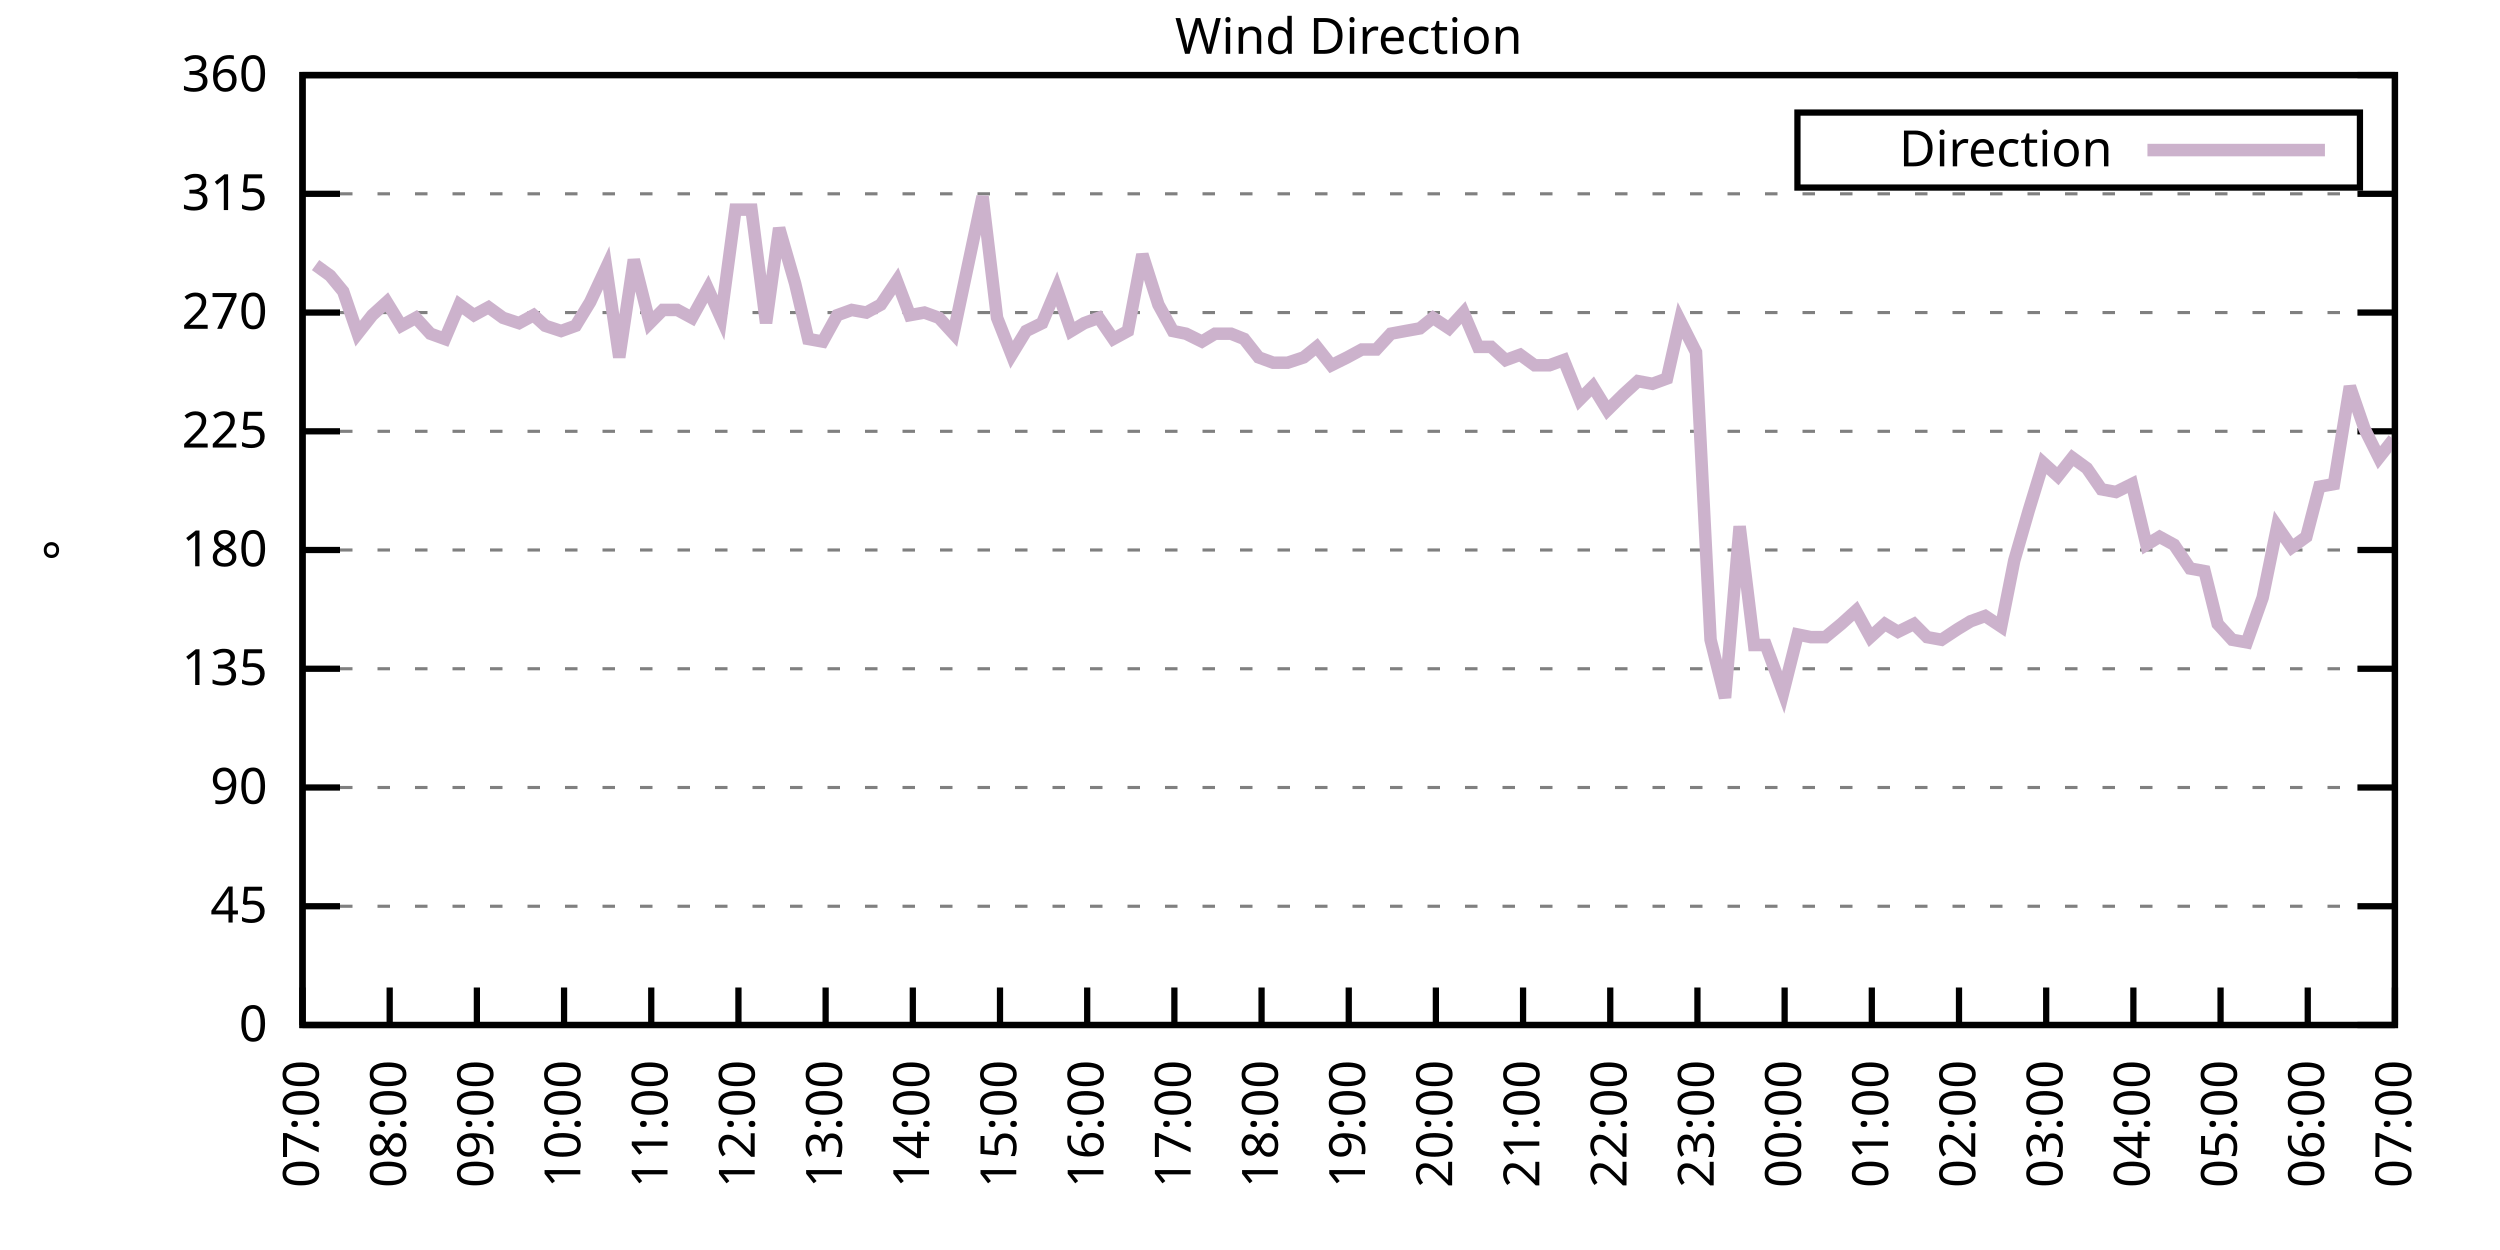
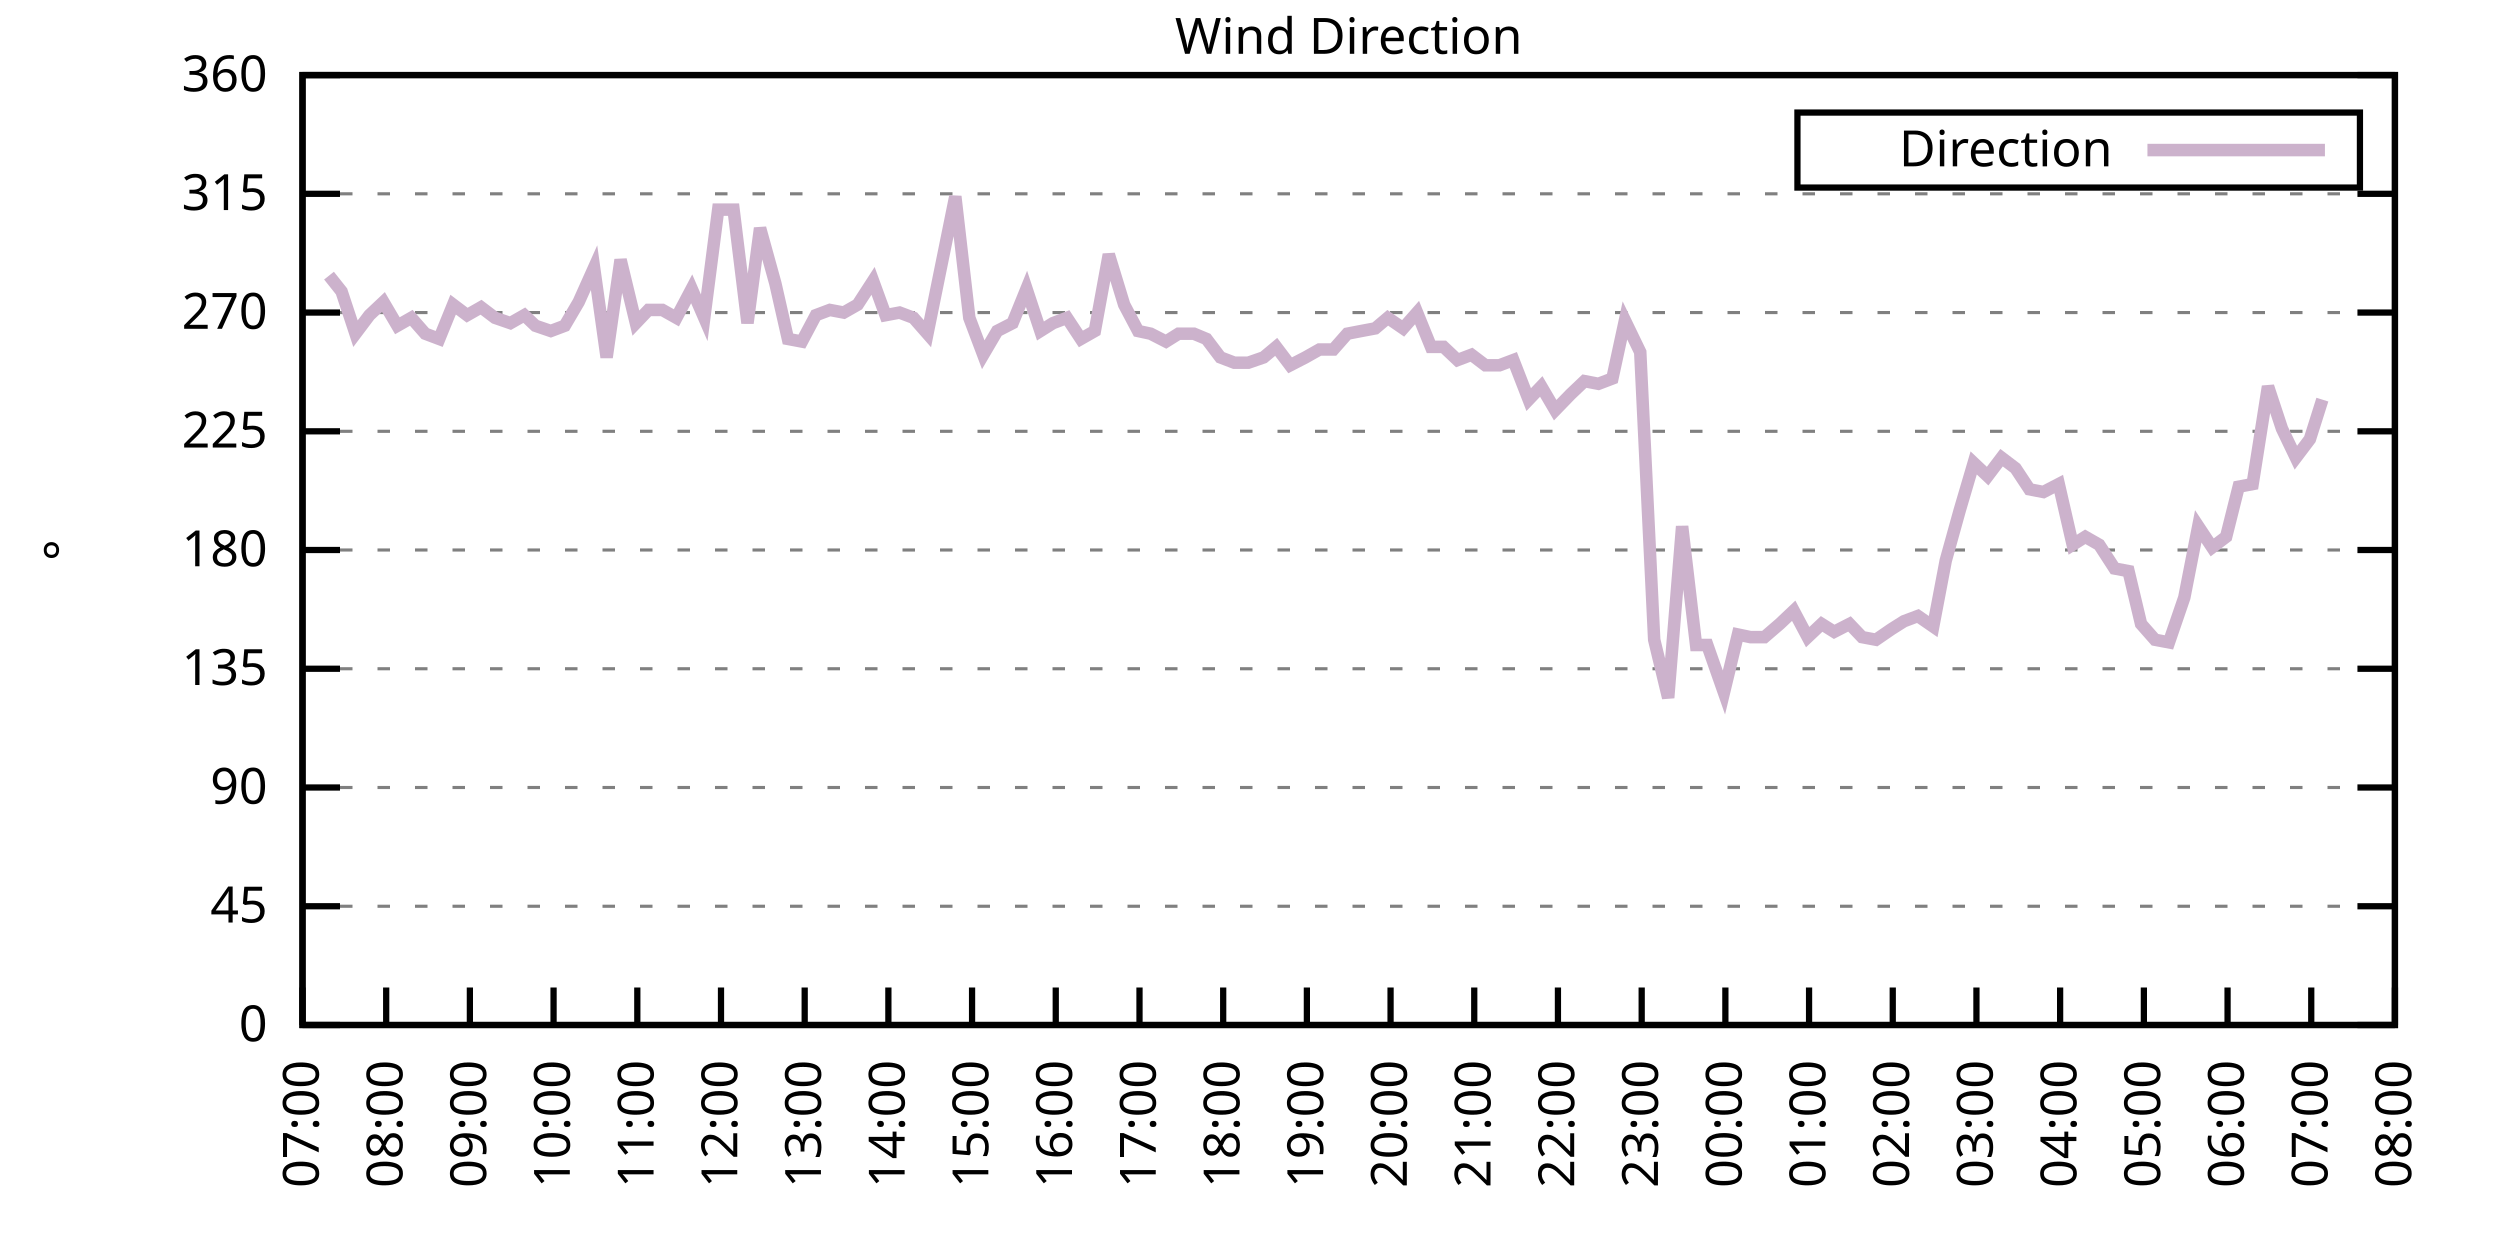
<svg xmlns="http://www.w3.org/2000/svg" xmlns:xlink="http://www.w3.org/1999/xlink" width="400" height="200" viewBox="0 0 400 200">
  <g id="gnuplot_canvas">
    <rect x="0" y="0" width="400" height="200" fill="none" />
    <defs>
      <circle id="gpDot" r="0.5" stroke-width="0.5" stroke="currentColor" />
      <path id="gpPt0" stroke-width="0.333" stroke="currentColor" d="M-1,0 h2 M0,-1 v2" />
      <path id="gpPt1" stroke-width="0.333" stroke="currentColor" d="M-1,-1 L1,1 M1,-1 L-1,1" />
      <path id="gpPt2" stroke-width="0.333" stroke="currentColor" d="M-1,0 L1,0 M0,-1 L0,1 M-1,-1 L1,1 M-1,1 L1,-1" />
      <rect id="gpPt3" stroke-width="0.333" stroke="currentColor" x="-1" y="-1" width="2" height="2" />
      <rect id="gpPt4" stroke-width="0.333" stroke="currentColor" fill="currentColor" x="-1" y="-1" width="2" height="2" />
      <circle id="gpPt5" stroke-width="0.333" stroke="currentColor" cx="0" cy="0" r="1" />
      <use xlink:href="#gpPt5" id="gpPt6" fill="currentColor" stroke="none" />
      <path id="gpPt7" stroke-width="0.333" stroke="currentColor" d="M0,-1.33 L-1.33,0.67 L1.33,0.67 z" />
      <use xlink:href="#gpPt7" id="gpPt8" fill="currentColor" stroke="none" />
      <use xlink:href="#gpPt7" id="gpPt9" stroke="currentColor" transform="rotate(180)" />
      <use xlink:href="#gpPt9" id="gpPt10" fill="currentColor" stroke="none" />
      <use xlink:href="#gpPt3" id="gpPt11" stroke="currentColor" transform="rotate(45)" />
      <use xlink:href="#gpPt11" id="gpPt12" fill="currentColor" stroke="none" />
      <path id="gpPt13" stroke-width="0.333" stroke="currentColor" d="M0,1.330 L1.265,0.411 L0.782,-1.067 L-0.782,-1.076 L-1.265,0.411 z" />
      <use xlink:href="#gpPt13" id="gpPt14" fill="currentColor" stroke="none" />
      <filter id="textbox" filterUnits="objectBoundingBox" x="0" y="0" height="1" width="1">
        <feFlood flood-color="white" flood-opacity="1" result="bgnd" />
        <feComposite in="SourceGraphic" in2="bgnd" operator="atop" />
      </filter>
      <filter id="greybox" filterUnits="objectBoundingBox" x="0" y="0" height="1" width="1">
        <feFlood flood-color="lightgrey" flood-opacity="1" result="grey" />
        <feComposite in="SourceGraphic" in2="grey" operator="atop" />
      </filter>
    </defs>
    <g fill="none" color="white" stroke="currentColor" stroke-width="1.00" stroke-linecap="butt" stroke-linejoin="miter">
</g>
    <g fill="none" color="black" stroke="currentColor" stroke-width="1.00" stroke-linecap="butt" stroke-linejoin="miter">
      <g stroke="none" shape-rendering="crispEdges">
        <polygon fill="rgb(255, 255, 255)" points="48.40,164.00 383.18,164.00 383.18,12.02 48.40,12.02 " />
      </g>
    </g>
    <g fill="none" color="black" stroke="currentColor" stroke-width="1.00" stroke-linecap="butt" stroke-linejoin="miter">
</g>
    <g fill="none" color="black" stroke="black" stroke-width="0.50" stroke-linecap="butt" stroke-linejoin="miter">
</g>
    <g fill="none" color="gray" stroke="currentColor" stroke-width="0.50" stroke-linecap="butt" stroke-linejoin="miter">
      <path stroke="gray" stroke-dasharray="2,4" class="gridline" d="M48.40,164.00 L383.19,164.00  " />
    </g>
    <g fill="none" color="gray" stroke="gray" stroke-width="1.00" stroke-linecap="butt" stroke-linejoin="miter">
</g>
    <g fill="none" color="black" stroke="currentColor" stroke-width="1.00" stroke-linecap="butt" stroke-linejoin="miter">
      <path stroke="black" d="M48.40,164.00 L54.40,164.00 M383.19,164.00 L377.19,164.00  " />
      <g transform="translate(42.80,166.60)" stroke="none" fill="black" font-family="Sans" font-size="8.00" text-anchor="end">
        <text>
          <tspan font-family="Sans"> 0</tspan>
        </text>
      </g>
    </g>
    <g fill="none" color="black" stroke="currentColor" stroke-width="1.00" stroke-linecap="butt" stroke-linejoin="miter">
</g>
    <g fill="none" color="black" stroke="black" stroke-width="0.50" stroke-linecap="butt" stroke-linejoin="miter">
</g>
    <g fill="none" color="gray" stroke="currentColor" stroke-width="0.50" stroke-linecap="butt" stroke-linejoin="miter">
      <path stroke="gray" stroke-dasharray="2,4" class="gridline" d="M48.40,145.00 L383.19,145.00  " />
    </g>
    <g fill="none" color="gray" stroke="gray" stroke-width="1.00" stroke-linecap="butt" stroke-linejoin="miter">
</g>
    <g fill="none" color="black" stroke="currentColor" stroke-width="1.00" stroke-linecap="butt" stroke-linejoin="miter">
      <path stroke="black" d="M48.40,145.00 L54.40,145.00 M383.19,145.00 L377.19,145.00  " />
      <g transform="translate(42.80,147.60)" stroke="none" fill="black" font-family="Sans" font-size="8.00" text-anchor="end">
        <text>
          <tspan font-family="Sans"> 45</tspan>
        </text>
      </g>
    </g>
    <g fill="none" color="black" stroke="currentColor" stroke-width="1.00" stroke-linecap="butt" stroke-linejoin="miter">
</g>
    <g fill="none" color="black" stroke="black" stroke-width="0.50" stroke-linecap="butt" stroke-linejoin="miter">
</g>
    <g fill="none" color="gray" stroke="currentColor" stroke-width="0.50" stroke-linecap="butt" stroke-linejoin="miter">
      <path stroke="gray" stroke-dasharray="2,4" class="gridline" d="M48.40,126.00 L383.19,126.00  " />
    </g>
    <g fill="none" color="gray" stroke="gray" stroke-width="1.00" stroke-linecap="butt" stroke-linejoin="miter">
</g>
    <g fill="none" color="black" stroke="currentColor" stroke-width="1.00" stroke-linecap="butt" stroke-linejoin="miter">
      <path stroke="black" d="M48.40,126.00 L54.40,126.00 M383.19,126.00 L377.19,126.00  " />
      <g transform="translate(42.80,128.60)" stroke="none" fill="black" font-family="Sans" font-size="8.00" text-anchor="end">
        <text>
          <tspan font-family="Sans"> 90</tspan>
        </text>
      </g>
    </g>
    <g fill="none" color="black" stroke="currentColor" stroke-width="1.00" stroke-linecap="butt" stroke-linejoin="miter">
</g>
    <g fill="none" color="black" stroke="black" stroke-width="0.50" stroke-linecap="butt" stroke-linejoin="miter">
</g>
    <g fill="none" color="gray" stroke="currentColor" stroke-width="0.50" stroke-linecap="butt" stroke-linejoin="miter">
      <path stroke="gray" stroke-dasharray="2,4" class="gridline" d="M48.40,107.00 L383.19,107.00  " />
    </g>
    <g fill="none" color="gray" stroke="gray" stroke-width="1.00" stroke-linecap="butt" stroke-linejoin="miter">
</g>
    <g fill="none" color="black" stroke="currentColor" stroke-width="1.00" stroke-linecap="butt" stroke-linejoin="miter">
      <path stroke="black" d="M48.40,107.00 L54.40,107.00 M383.19,107.00 L377.19,107.00  " />
      <g transform="translate(42.80,109.60)" stroke="none" fill="black" font-family="Sans" font-size="8.00" text-anchor="end">
        <text>
          <tspan font-family="Sans"> 135</tspan>
        </text>
      </g>
    </g>
    <g fill="none" color="black" stroke="currentColor" stroke-width="1.00" stroke-linecap="butt" stroke-linejoin="miter">
</g>
    <g fill="none" color="black" stroke="black" stroke-width="0.50" stroke-linecap="butt" stroke-linejoin="miter">
</g>
    <g fill="none" color="gray" stroke="currentColor" stroke-width="0.50" stroke-linecap="butt" stroke-linejoin="miter">
      <path stroke="gray" stroke-dasharray="2,4" class="gridline" d="M48.40,88.00 L383.19,88.00  " />
    </g>
    <g fill="none" color="gray" stroke="gray" stroke-width="1.00" stroke-linecap="butt" stroke-linejoin="miter">
</g>
    <g fill="none" color="black" stroke="currentColor" stroke-width="1.00" stroke-linecap="butt" stroke-linejoin="miter">
      <path stroke="black" d="M48.40,88.00 L54.40,88.00 M383.19,88.00 L377.19,88.00  " />
      <g transform="translate(42.80,90.60)" stroke="none" fill="black" font-family="Sans" font-size="8.00" text-anchor="end">
        <text>
          <tspan font-family="Sans"> 180</tspan>
        </text>
      </g>
    </g>
    <g fill="none" color="black" stroke="currentColor" stroke-width="1.00" stroke-linecap="butt" stroke-linejoin="miter">
</g>
    <g fill="none" color="black" stroke="black" stroke-width="0.50" stroke-linecap="butt" stroke-linejoin="miter">
</g>
    <g fill="none" color="gray" stroke="currentColor" stroke-width="0.50" stroke-linecap="butt" stroke-linejoin="miter">
      <path stroke="gray" stroke-dasharray="2,4" class="gridline" d="M48.40,69.01 L383.19,69.01  " />
    </g>
    <g fill="none" color="gray" stroke="gray" stroke-width="1.00" stroke-linecap="butt" stroke-linejoin="miter">
</g>
    <g fill="none" color="black" stroke="currentColor" stroke-width="1.00" stroke-linecap="butt" stroke-linejoin="miter">
      <path stroke="black" d="M48.40,69.01 L54.40,69.01 M383.19,69.01 L377.19,69.01  " />
      <g transform="translate(42.80,71.61)" stroke="none" fill="black" font-family="Sans" font-size="8.00" text-anchor="end">
        <text>
          <tspan font-family="Sans"> 225</tspan>
        </text>
      </g>
    </g>
    <g fill="none" color="black" stroke="currentColor" stroke-width="1.00" stroke-linecap="butt" stroke-linejoin="miter">
</g>
    <g fill="none" color="black" stroke="black" stroke-width="0.50" stroke-linecap="butt" stroke-linejoin="miter">
</g>
    <g fill="none" color="gray" stroke="currentColor" stroke-width="0.50" stroke-linecap="butt" stroke-linejoin="miter">
      <path stroke="gray" stroke-dasharray="2,4" class="gridline" d="M48.40,50.01 L383.19,50.01  " />
    </g>
    <g fill="none" color="gray" stroke="gray" stroke-width="1.00" stroke-linecap="butt" stroke-linejoin="miter">
</g>
    <g fill="none" color="black" stroke="currentColor" stroke-width="1.00" stroke-linecap="butt" stroke-linejoin="miter">
      <path stroke="black" d="M48.40,50.01 L54.40,50.01 M383.19,50.01 L377.19,50.01  " />
      <g transform="translate(42.80,52.61)" stroke="none" fill="black" font-family="Sans" font-size="8.00" text-anchor="end">
        <text>
          <tspan font-family="Sans"> 270</tspan>
        </text>
      </g>
    </g>
    <g fill="none" color="black" stroke="currentColor" stroke-width="1.00" stroke-linecap="butt" stroke-linejoin="miter">
</g>
    <g fill="none" color="black" stroke="black" stroke-width="0.50" stroke-linecap="butt" stroke-linejoin="miter">
</g>
    <g fill="none" color="gray" stroke="currentColor" stroke-width="0.50" stroke-linecap="butt" stroke-linejoin="miter">
      <path stroke="gray" stroke-dasharray="2,4" class="gridline" d="M48.40,31.01 L383.19,31.01  " />
    </g>
    <g fill="none" color="gray" stroke="gray" stroke-width="1.00" stroke-linecap="butt" stroke-linejoin="miter">
</g>
    <g fill="none" color="black" stroke="currentColor" stroke-width="1.00" stroke-linecap="butt" stroke-linejoin="miter">
      <path stroke="black" d="M48.40,31.01 L54.40,31.01 M383.19,31.01 L377.19,31.01  " />
      <g transform="translate(42.80,33.61)" stroke="none" fill="black" font-family="Sans" font-size="8.00" text-anchor="end">
        <text>
          <tspan font-family="Sans"> 315</tspan>
        </text>
      </g>
    </g>
    <g fill="none" color="black" stroke="currentColor" stroke-width="1.00" stroke-linecap="butt" stroke-linejoin="miter">
</g>
    <g fill="none" color="black" stroke="black" stroke-width="0.50" stroke-linecap="butt" stroke-linejoin="miter">
</g>
    <g fill="none" color="gray" stroke="currentColor" stroke-width="0.50" stroke-linecap="butt" stroke-linejoin="miter">
      <path stroke="gray" stroke-dasharray="2,4" class="gridline" d="M48.40,12.01 L383.19,12.01  " />
    </g>
    <g fill="none" color="gray" stroke="gray" stroke-width="1.00" stroke-linecap="butt" stroke-linejoin="miter">
</g>
    <g fill="none" color="black" stroke="currentColor" stroke-width="1.00" stroke-linecap="butt" stroke-linejoin="miter">
      <path stroke="black" d="M48.40,12.01 L54.40,12.01 M383.19,12.01 L377.19,12.01  " />
      <g transform="translate(42.80,14.61)" stroke="none" fill="black" font-family="Sans" font-size="8.00" text-anchor="end">
        <text>
          <tspan font-family="Sans"> 360</tspan>
        </text>
      </g>
    </g>
    <g fill="none" color="black" stroke="currentColor" stroke-width="1.00" stroke-linecap="butt" stroke-linejoin="miter">
      <path stroke="black" d="M48.40,164.00 L48.40,158.00  " />
      <g transform="translate(51.00,169.60) rotate(270.00)" stroke="none" fill="black" font-family="Sans" font-size="8.00" text-anchor="end">
        <text>
          <tspan font-family="Sans">07:00</tspan>
        </text>
      </g>
    </g>
    <g fill="none" color="black" stroke="currentColor" stroke-width="1.00" stroke-linecap="butt" stroke-linejoin="miter">
-       <path stroke="black" d="M62.35,164.00 L62.35,158.00  " />
-       <g transform="translate(64.95,169.60) rotate(270.00)" stroke="none" fill="black" font-family="Sans" font-size="8.00" text-anchor="end">
+       <path stroke="black" d="M61.79,164.00 L61.79,158.00  " />
+       <g transform="translate(64.39,169.60) rotate(270.00)" stroke="none" fill="black" font-family="Sans" font-size="8.00" text-anchor="end">
        <text>
          <tspan font-family="Sans">08:00</tspan>
        </text>
      </g>
    </g>
    <g fill="none" color="black" stroke="currentColor" stroke-width="1.00" stroke-linecap="butt" stroke-linejoin="miter">
-       <path stroke="black" d="M76.30,164.00 L76.30,158.00  " />
-       <g transform="translate(78.90,169.60) rotate(270.00)" stroke="none" fill="black" font-family="Sans" font-size="8.00" text-anchor="end">
+       <path stroke="black" d="M75.18,164.00 L75.18,158.00  " />
+       <g transform="translate(77.78,169.60) rotate(270.00)" stroke="none" fill="black" font-family="Sans" font-size="8.00" text-anchor="end">
        <text>
          <tspan font-family="Sans">09:00</tspan>
        </text>
      </g>
    </g>
    <g fill="none" color="black" stroke="currentColor" stroke-width="1.00" stroke-linecap="butt" stroke-linejoin="miter">
-       <path stroke="black" d="M90.25,164.00 L90.25,158.00  " />
-       <g transform="translate(92.85,169.60) rotate(270.00)" stroke="none" fill="black" font-family="Sans" font-size="8.00" text-anchor="end">
+       <path stroke="black" d="M88.57,164.00 L88.57,158.00  " />
+       <g transform="translate(91.17,169.60) rotate(270.00)" stroke="none" fill="black" font-family="Sans" font-size="8.00" text-anchor="end">
        <text>
          <tspan font-family="Sans">10:00</tspan>
        </text>
      </g>
    </g>
    <g fill="none" color="black" stroke="currentColor" stroke-width="1.00" stroke-linecap="butt" stroke-linejoin="miter">
-       <path stroke="black" d="M104.20,164.00 L104.20,158.00  " />
-       <g transform="translate(106.80,169.60) rotate(270.00)" stroke="none" fill="black" font-family="Sans" font-size="8.00" text-anchor="end">
+       <path stroke="black" d="M101.97,164.00 L101.97,158.00  " />
+       <g transform="translate(104.57,169.60) rotate(270.00)" stroke="none" fill="black" font-family="Sans" font-size="8.00" text-anchor="end">
        <text>
          <tspan font-family="Sans">11:00</tspan>
        </text>
      </g>
    </g>
    <g fill="none" color="black" stroke="currentColor" stroke-width="1.00" stroke-linecap="butt" stroke-linejoin="miter">
-       <path stroke="black" d="M118.15,164.00 L118.15,158.00  " />
-       <g transform="translate(120.75,169.60) rotate(270.00)" stroke="none" fill="black" font-family="Sans" font-size="8.00" text-anchor="end">
+       <path stroke="black" d="M115.36,164.00 L115.36,158.00  " />
+       <g transform="translate(117.96,169.60) rotate(270.00)" stroke="none" fill="black" font-family="Sans" font-size="8.00" text-anchor="end">
        <text>
          <tspan font-family="Sans">12:00</tspan>
        </text>
      </g>
    </g>
    <g fill="none" color="black" stroke="currentColor" stroke-width="1.00" stroke-linecap="butt" stroke-linejoin="miter">
-       <path stroke="black" d="M132.10,164.00 L132.10,158.00  " />
-       <g transform="translate(134.70,169.60) rotate(270.00)" stroke="none" fill="black" font-family="Sans" font-size="8.00" text-anchor="end">
+       <path stroke="black" d="M128.75,164.00 L128.75,158.00  " />
+       <g transform="translate(131.35,169.60) rotate(270.00)" stroke="none" fill="black" font-family="Sans" font-size="8.00" text-anchor="end">
        <text>
          <tspan font-family="Sans">13:00</tspan>
        </text>
      </g>
    </g>
    <g fill="none" color="black" stroke="currentColor" stroke-width="1.00" stroke-linecap="butt" stroke-linejoin="miter">
-       <path stroke="black" d="M146.05,164.00 L146.05,158.00  " />
-       <g transform="translate(148.65,169.60) rotate(270.00)" stroke="none" fill="black" font-family="Sans" font-size="8.00" text-anchor="end">
+       <path stroke="black" d="M142.14,164.00 L142.14,158.00  " />
+       <g transform="translate(144.74,169.60) rotate(270.00)" stroke="none" fill="black" font-family="Sans" font-size="8.00" text-anchor="end">
        <text>
          <tspan font-family="Sans">14:00</tspan>
        </text>
      </g>
    </g>
    <g fill="none" color="black" stroke="currentColor" stroke-width="1.00" stroke-linecap="butt" stroke-linejoin="miter">
-       <path stroke="black" d="M160.00,164.00 L160.00,158.00  " />
-       <g transform="translate(162.60,169.60) rotate(270.00)" stroke="none" fill="black" font-family="Sans" font-size="8.00" text-anchor="end">
+       <path stroke="black" d="M155.53,164.00 L155.53,158.00  " />
+       <g transform="translate(158.13,169.60) rotate(270.00)" stroke="none" fill="black" font-family="Sans" font-size="8.00" text-anchor="end">
        <text>
          <tspan font-family="Sans">15:00</tspan>
        </text>
      </g>
    </g>
    <g fill="none" color="black" stroke="currentColor" stroke-width="1.00" stroke-linecap="butt" stroke-linejoin="miter">
-       <path stroke="black" d="M173.95,164.00 L173.95,158.00  " />
-       <g transform="translate(176.55,169.60) rotate(270.00)" stroke="none" fill="black" font-family="Sans" font-size="8.00" text-anchor="end">
+       <path stroke="black" d="M168.92,164.00 L168.92,158.00  " />
+       <g transform="translate(171.52,169.60) rotate(270.00)" stroke="none" fill="black" font-family="Sans" font-size="8.00" text-anchor="end">
        <text>
          <tspan font-family="Sans">16:00</tspan>
        </text>
      </g>
    </g>
    <g fill="none" color="black" stroke="currentColor" stroke-width="1.00" stroke-linecap="butt" stroke-linejoin="miter">
-       <path stroke="black" d="M187.90,164.00 L187.90,158.00  " />
-       <g transform="translate(190.50,169.60) rotate(270.00)" stroke="none" fill="black" font-family="Sans" font-size="8.00" text-anchor="end">
+       <path stroke="black" d="M182.32,164.00 L182.32,158.00  " />
+       <g transform="translate(184.92,169.60) rotate(270.00)" stroke="none" fill="black" font-family="Sans" font-size="8.00" text-anchor="end">
        <text>
          <tspan font-family="Sans">17:00</tspan>
        </text>
      </g>
    </g>
    <g fill="none" color="black" stroke="currentColor" stroke-width="1.00" stroke-linecap="butt" stroke-linejoin="miter">
-       <path stroke="black" d="M201.85,164.00 L201.85,158.00  " />
-       <g transform="translate(204.45,169.60) rotate(270.00)" stroke="none" fill="black" font-family="Sans" font-size="8.00" text-anchor="end">
+       <path stroke="black" d="M195.71,164.00 L195.71,158.00  " />
+       <g transform="translate(198.31,169.60) rotate(270.00)" stroke="none" fill="black" font-family="Sans" font-size="8.00" text-anchor="end">
        <text>
          <tspan font-family="Sans">18:00</tspan>
        </text>
      </g>
    </g>
    <g fill="none" color="black" stroke="currentColor" stroke-width="1.00" stroke-linecap="butt" stroke-linejoin="miter">
-       <path stroke="black" d="M215.80,164.00 L215.80,158.00  " />
-       <g transform="translate(218.40,169.60) rotate(270.00)" stroke="none" fill="black" font-family="Sans" font-size="8.00" text-anchor="end">
+       <path stroke="black" d="M209.10,164.00 L209.10,158.00  " />
+       <g transform="translate(211.70,169.60) rotate(270.00)" stroke="none" fill="black" font-family="Sans" font-size="8.00" text-anchor="end">
        <text>
          <tspan font-family="Sans">19:00</tspan>
        </text>
      </g>
    </g>
    <g fill="none" color="black" stroke="currentColor" stroke-width="1.00" stroke-linecap="butt" stroke-linejoin="miter">
-       <path stroke="black" d="M229.74,164.00 L229.74,158.00  " />
-       <g transform="translate(232.34,169.60) rotate(270.00)" stroke="none" fill="black" font-family="Sans" font-size="8.00" text-anchor="end">
+       <path stroke="black" d="M222.49,164.00 L222.49,158.00  " />
+       <g transform="translate(225.09,169.60) rotate(270.00)" stroke="none" fill="black" font-family="Sans" font-size="8.00" text-anchor="end">
        <text>
          <tspan font-family="Sans">20:00</tspan>
        </text>
      </g>
    </g>
    <g fill="none" color="black" stroke="currentColor" stroke-width="1.00" stroke-linecap="butt" stroke-linejoin="miter">
-       <path stroke="black" d="M243.69,164.00 L243.69,158.00  " />
-       <g transform="translate(246.29,169.60) rotate(270.00)" stroke="none" fill="black" font-family="Sans" font-size="8.00" text-anchor="end">
+       <path stroke="black" d="M235.88,164.00 L235.88,158.00  " />
+       <g transform="translate(238.48,169.60) rotate(270.00)" stroke="none" fill="black" font-family="Sans" font-size="8.00" text-anchor="end">
        <text>
          <tspan font-family="Sans">21:00</tspan>
        </text>
      </g>
    </g>
    <g fill="none" color="black" stroke="currentColor" stroke-width="1.00" stroke-linecap="butt" stroke-linejoin="miter">
-       <path stroke="black" d="M257.64,164.00 L257.64,158.00  " />
-       <g transform="translate(260.24,169.60) rotate(270.00)" stroke="none" fill="black" font-family="Sans" font-size="8.00" text-anchor="end">
+       <path stroke="black" d="M249.27,164.00 L249.27,158.00  " />
+       <g transform="translate(251.87,169.60) rotate(270.00)" stroke="none" fill="black" font-family="Sans" font-size="8.00" text-anchor="end">
        <text>
          <tspan font-family="Sans">22:00</tspan>
        </text>
      </g>
    </g>
    <g fill="none" color="black" stroke="currentColor" stroke-width="1.00" stroke-linecap="butt" stroke-linejoin="miter">
-       <path stroke="black" d="M271.59,164.00 L271.59,158.00  " />
-       <g transform="translate(274.19,169.60) rotate(270.00)" stroke="none" fill="black" font-family="Sans" font-size="8.00" text-anchor="end">
+       <path stroke="black" d="M262.67,164.00 L262.67,158.00  " />
+       <g transform="translate(265.27,169.60) rotate(270.00)" stroke="none" fill="black" font-family="Sans" font-size="8.00" text-anchor="end">
        <text>
          <tspan font-family="Sans">23:00</tspan>
        </text>
      </g>
    </g>
    <g fill="none" color="black" stroke="currentColor" stroke-width="1.00" stroke-linecap="butt" stroke-linejoin="miter">
-       <path stroke="black" d="M285.54,164.00 L285.54,158.00  " />
-       <g transform="translate(288.14,169.60) rotate(270.00)" stroke="none" fill="black" font-family="Sans" font-size="8.00" text-anchor="end">
+       <path stroke="black" d="M276.06,164.00 L276.06,158.00  " />
+       <g transform="translate(278.66,169.60) rotate(270.00)" stroke="none" fill="black" font-family="Sans" font-size="8.00" text-anchor="end">
        <text>
          <tspan font-family="Sans">00:00</tspan>
        </text>
      </g>
    </g>
    <g fill="none" color="black" stroke="currentColor" stroke-width="1.00" stroke-linecap="butt" stroke-linejoin="miter">
-       <path stroke="black" d="M299.49,164.00 L299.49,158.00  " />
-       <g transform="translate(302.09,169.60) rotate(270.00)" stroke="none" fill="black" font-family="Sans" font-size="8.00" text-anchor="end">
+       <path stroke="black" d="M289.45,164.00 L289.45,158.00  " />
+       <g transform="translate(292.05,169.60) rotate(270.00)" stroke="none" fill="black" font-family="Sans" font-size="8.00" text-anchor="end">
        <text>
          <tspan font-family="Sans">01:00</tspan>
        </text>
      </g>
    </g>
    <g fill="none" color="black" stroke="currentColor" stroke-width="1.00" stroke-linecap="butt" stroke-linejoin="miter">
-       <path stroke="black" d="M313.44,164.00 L313.44,158.00  " />
-       <g transform="translate(316.04,169.60) rotate(270.00)" stroke="none" fill="black" font-family="Sans" font-size="8.00" text-anchor="end">
+       <path stroke="black" d="M302.84,164.00 L302.84,158.00  " />
+       <g transform="translate(305.44,169.60) rotate(270.00)" stroke="none" fill="black" font-family="Sans" font-size="8.00" text-anchor="end">
        <text>
          <tspan font-family="Sans">02:00</tspan>
        </text>
      </g>
    </g>
    <g fill="none" color="black" stroke="currentColor" stroke-width="1.00" stroke-linecap="butt" stroke-linejoin="miter">
-       <path stroke="black" d="M327.39,164.00 L327.39,158.00  " />
-       <g transform="translate(329.99,169.60) rotate(270.00)" stroke="none" fill="black" font-family="Sans" font-size="8.00" text-anchor="end">
+       <path stroke="black" d="M316.23,164.00 L316.23,158.00  " />
+       <g transform="translate(318.83,169.60) rotate(270.00)" stroke="none" fill="black" font-family="Sans" font-size="8.00" text-anchor="end">
        <text>
          <tspan font-family="Sans">03:00</tspan>
        </text>
      </g>
    </g>
    <g fill="none" color="black" stroke="currentColor" stroke-width="1.00" stroke-linecap="butt" stroke-linejoin="miter">
-       <path stroke="black" d="M341.34,164.00 L341.34,158.00  " />
-       <g transform="translate(343.94,169.60) rotate(270.00)" stroke="none" fill="black" font-family="Sans" font-size="8.00" text-anchor="end">
+       <path stroke="black" d="M329.62,164.00 L329.62,158.00  " />
+       <g transform="translate(332.22,169.60) rotate(270.00)" stroke="none" fill="black" font-family="Sans" font-size="8.00" text-anchor="end">
        <text>
          <tspan font-family="Sans">04:00</tspan>
        </text>
      </g>
    </g>
    <g fill="none" color="black" stroke="currentColor" stroke-width="1.00" stroke-linecap="butt" stroke-linejoin="miter">
-       <path stroke="black" d="M355.29,164.00 L355.29,158.00  " />
-       <g transform="translate(357.89,169.60) rotate(270.00)" stroke="none" fill="black" font-family="Sans" font-size="8.00" text-anchor="end">
+       <path stroke="black" d="M343.02,164.00 L343.02,158.00  " />
+       <g transform="translate(345.62,169.60) rotate(270.00)" stroke="none" fill="black" font-family="Sans" font-size="8.00" text-anchor="end">
        <text>
          <tspan font-family="Sans">05:00</tspan>
        </text>
      </g>
    </g>
    <g fill="none" color="black" stroke="currentColor" stroke-width="1.00" stroke-linecap="butt" stroke-linejoin="miter">
-       <path stroke="black" d="M369.24,164.00 L369.24,158.00  " />
-       <g transform="translate(371.84,169.60) rotate(270.00)" stroke="none" fill="black" font-family="Sans" font-size="8.00" text-anchor="end">
+       <path stroke="black" d="M356.41,164.00 L356.41,158.00  " />
+       <g transform="translate(359.01,169.60) rotate(270.00)" stroke="none" fill="black" font-family="Sans" font-size="8.00" text-anchor="end">
        <text>
          <tspan font-family="Sans">06:00</tspan>
+         </text>
+       </g>
+     </g>
+     <g fill="none" color="black" stroke="currentColor" stroke-width="1.00" stroke-linecap="butt" stroke-linejoin="miter">
+       <path stroke="black" d="M369.80,164.00 L369.80,158.00  " />
+       <g transform="translate(372.40,169.60) rotate(270.00)" stroke="none" fill="black" font-family="Sans" font-size="8.00" text-anchor="end">
+         <text>
+           <tspan font-family="Sans">07:00</tspan>
        </text>
      </g>
    </g>
    <g fill="none" color="black" stroke="currentColor" stroke-width="1.00" stroke-linecap="butt" stroke-linejoin="miter">
      <path stroke="black" d="M383.19,164.00 L383.19,158.00  " />
      <g transform="translate(385.79,169.60) rotate(270.00)" stroke="none" fill="black" font-family="Sans" font-size="8.00" text-anchor="end">
        <text>
-           <tspan font-family="Sans">07:00</tspan>
+           <tspan font-family="Sans">08:00</tspan>
        </text>
      </g>
    </g>
    <g fill="none" color="black" stroke="currentColor" stroke-width="1.00" stroke-linecap="butt" stroke-linejoin="miter">
</g>
    <g fill="none" color="black" stroke="currentColor" stroke-width="1.00" stroke-linecap="butt" stroke-linejoin="miter">
      <path stroke="black" d="M48.40,12.01 L48.40,164.00 L383.19,164.00 L383.19,12.01 L48.40,12.01 Z  " />
    </g>
    <g fill="none" color="black" stroke="currentColor" stroke-width="1.00" stroke-linecap="butt" stroke-linejoin="miter">
</g>
    <g fill="none" color="black" stroke="currentColor" stroke-width="1.00" stroke-linecap="butt" stroke-linejoin="miter">
      <path stroke="black" d="M287.59,30.01 L287.59,18.01 L377.59,18.01 L377.59,30.01 L287.59,30.01 Z  " />
    </g>
    <g id="Wind_direction_plot_1">
      <g fill="none" color="white" stroke="black" stroke-width="2.00" stroke-linecap="butt" stroke-linejoin="miter">
</g>
      <g fill="none" color="black" stroke="currentColor" stroke-width="2.00" stroke-linecap="butt" stroke-linejoin="miter">
        <g transform="translate(337.99,26.61)" stroke="none" fill="black" font-family="Sans" font-size="8.00" text-anchor="end">
          <text>
            <tspan font-family="Sans">Direction</tspan>
          </text>
        </g>
      </g>
      <g fill="none" color="black" stroke="currentColor" stroke-width="2.00" stroke-linecap="butt" stroke-linejoin="miter">
-         <path stroke="rgb(204, 178, 204)" d="M343.59,24.01 L371.99,24.01 M50.49,42.41 L52.82,44.10 L54.91,46.63 L57.23,53.39 L59.56,50.43 L61.88,48.32   L64.21,52.12 L66.53,50.85 L68.86,53.39 L71.18,54.23 L73.51,48.74 L75.83,50.43 L78.16,49.16 L80.48,50.85   L83.04,51.70 L85.37,50.43 L87.23,52.12 L89.78,52.96 L92.11,52.12 L94.43,48.32 L96.99,42.83 L99.08,57.18   L101.41,41.56 L103.97,51.70 L106.06,49.59 L108.38,49.59 L110.71,50.85 L113.27,46.21 L115.36,50.85 L117.68,33.54   L120.24,33.54 L122.57,51.70 L124.66,36.50 L127.22,45.36 L129.31,54.23 L131.63,54.65 L133.96,50.43 L136.28,49.59   L138.61,50.01 L140.93,48.74 L143.49,44.94 L145.58,50.43 L147.91,50.01 L150.23,50.85 L152.56,53.39 L154.88,42.41   L157.21,31.43 L159.53,50.85 L161.86,56.76 L164.18,52.96 L166.74,51.70 L169.06,46.21 L171.39,52.96 L173.48,51.70   L175.81,50.85 L178.13,54.23 L180.46,52.96 L182.78,40.72 L185.34,48.74 L187.66,52.96 L189.76,53.39 L192.31,54.65   L194.41,53.39 L196.96,53.39 L199.06,54.23 L201.38,57.18 L203.71,58.03 L206.03,58.03 L208.59,57.18 L210.68,55.50   L213.01,58.45 L215.56,57.18 L217.89,55.92 L220.21,55.92 L222.54,53.39 L224.86,52.96 L227.19,52.54 L229.28,50.85   L231.84,52.54 L234.16,50.01 L236.49,55.50 L238.58,55.50 L240.90,57.61 L243.23,56.76 L245.55,58.45 L247.88,58.45   L250.20,57.61 L252.76,63.94 L254.85,61.83 L257.18,65.63 L259.74,63.10 L262.06,60.98 L264.39,61.41 L266.71,60.56   L268.80,51.27 L271.36,56.34 L273.69,102.36 L276.01,111.65 L278.34,84.21 L280.66,103.20 L282.52,103.20 L285.31,110.80   L287.64,101.52 L289.73,101.94 L292.05,101.94 L294.61,99.83 L296.94,97.72 L299.26,101.94 L301.58,99.83 L303.68,101.09   L306.23,99.83 L308.33,101.94 L310.65,102.36 L313.21,100.67 L315.30,99.40 L317.63,98.56 L320.18,100.25 L322.28,89.69   L324.60,81.67 L326.93,74.07 L329.25,76.18 L331.58,73.23 L333.90,74.92 L336.23,78.29 L338.55,78.72 L341.11,77.45   L343.43,87.16 L345.53,85.89 L347.85,87.16 L350.41,90.96 L352.73,91.38 L354.83,99.83 L357.15,102.36 L359.48,102.78   L362.03,95.60 L364.36,84.21 L366.68,87.58 L369.01,85.89 L371.10,77.87 L373.43,77.45 L375.98,61.83 L378.31,68.58   L380.63,73.23 L382.96,70.27  " />
+         <path stroke="rgb(204, 178, 204)" d="M343.59,24.01 L371.99,24.01 M52.64,44.10 L54.65,46.63 L56.88,53.39 L59.11,50.43 L61.35,48.32 L63.58,52.12   L65.81,50.85 L68.04,53.39 L70.27,54.23 L72.50,48.74 L74.74,50.43 L76.97,49.16 L79.20,50.85 L81.66,51.70   L83.89,50.43 L85.67,52.12 L88.13,52.96 L90.36,52.12 L92.59,48.32 L95.05,42.83 L97.06,57.18 L99.29,41.56   L101.74,51.70 L103.75,49.59 L105.98,49.59 L108.22,50.85 L110.67,46.21 L112.68,50.85 L114.91,33.54 L117.37,33.54   L119.60,51.70 L121.61,36.50 L124.06,45.36 L126.07,54.23 L128.30,54.65 L130.54,50.43 L132.77,49.59 L135.00,50.01   L137.23,48.74 L139.69,44.94 L141.69,50.43 L143.93,50.01 L146.16,50.85 L148.39,53.39 L150.62,42.41 L152.85,31.43   L155.09,50.85 L157.32,56.76 L159.55,52.96 L162.01,51.70 L164.24,46.21 L166.47,52.96 L168.48,51.70 L170.71,50.85   L172.94,54.23 L175.17,52.96 L177.41,40.72 L179.86,48.74 L182.09,52.96 L184.10,53.39 L186.56,54.65 L188.57,53.39   L191.02,53.39 L193.03,54.23 L195.26,57.18 L197.49,58.03 L199.73,58.03 L202.18,57.18 L204.19,55.50 L206.42,58.45   L208.88,57.18 L211.11,55.92 L213.34,55.92 L215.57,53.39 L217.80,52.96 L220.04,52.54 L222.04,50.85 L224.50,52.54   L226.73,50.01 L228.96,55.50 L230.97,55.50 L233.20,57.61 L235.44,56.76 L237.67,58.45 L239.90,58.45 L242.13,57.61   L244.59,63.94 L246.60,61.83 L248.83,65.63 L251.28,63.10 L253.51,60.98 L255.75,61.41 L257.98,60.56 L259.99,51.27   L262.44,56.34 L264.67,102.36 L266.91,111.65 L269.14,84.21 L271.37,103.20 L273.16,103.20 L275.83,110.80 L278.07,101.52   L280.07,101.94 L282.31,101.94 L284.76,99.83 L286.99,97.72 L289.23,101.94 L291.46,99.83 L293.47,101.09 L295.92,99.83   L297.93,101.94 L300.16,102.36 L302.62,100.67 L304.63,99.40 L306.86,98.56 L309.31,100.25 L311.32,89.69 L313.55,81.67   L315.79,74.07 L318.02,76.18 L320.25,73.23 L322.48,74.92 L324.71,78.29 L326.95,78.72 L329.40,77.45 L331.63,87.16   L333.64,85.89 L335.87,87.16 L338.33,90.96 L340.56,91.38 L342.57,99.83 L344.80,102.36 L347.03,102.78 L349.49,95.60   L351.72,84.21 L353.95,87.58 L356.18,85.89 L358.19,77.87 L360.42,77.45 L362.88,61.83 L365.11,68.58 L367.34,73.23   L369.58,70.27 L371.58,63.94  " />
      </g>
    </g>
    <g fill="none" color="black" stroke="currentColor" stroke-width="2.00" stroke-linecap="butt" stroke-linejoin="miter">
</g>
    <g fill="none" color="black" stroke="black" stroke-width="1.00" stroke-linecap="butt" stroke-linejoin="miter">
</g>
    <g fill="none" color="black" stroke="currentColor" stroke-width="1.00" stroke-linecap="butt" stroke-linejoin="miter">
      <path stroke="black" d="M48.40,12.01 L48.40,164.00 L383.19,164.00 L383.19,12.01 L48.40,12.01 Z  " />
      <g transform="translate(12.80,88.01) rotate(270.00)" stroke="none" fill="black" font-family="Sans" font-size="8.00" text-anchor="middle">
        <text>
          <tspan font-family="Sans">°</tspan>
        </text>
      </g>
    </g>
    <g fill="none" color="black" stroke="currentColor" stroke-width="1.00" stroke-linecap="butt" stroke-linejoin="miter">
</g>
    <g fill="none" color="black" stroke="currentColor" stroke-width="1.00" stroke-linecap="butt" stroke-linejoin="miter">
      <g transform="translate(215.79,8.61)" stroke="none" fill="black" font-family="Sans" font-size="8.00" text-anchor="middle">
        <text>
          <tspan font-family="Sans">Wind Direction</tspan>
        </text>
      </g>
    </g>
    <g fill="none" color="black" stroke="currentColor" stroke-width="1.00" stroke-linecap="butt" stroke-linejoin="miter">
</g>
  </g>
</svg>
